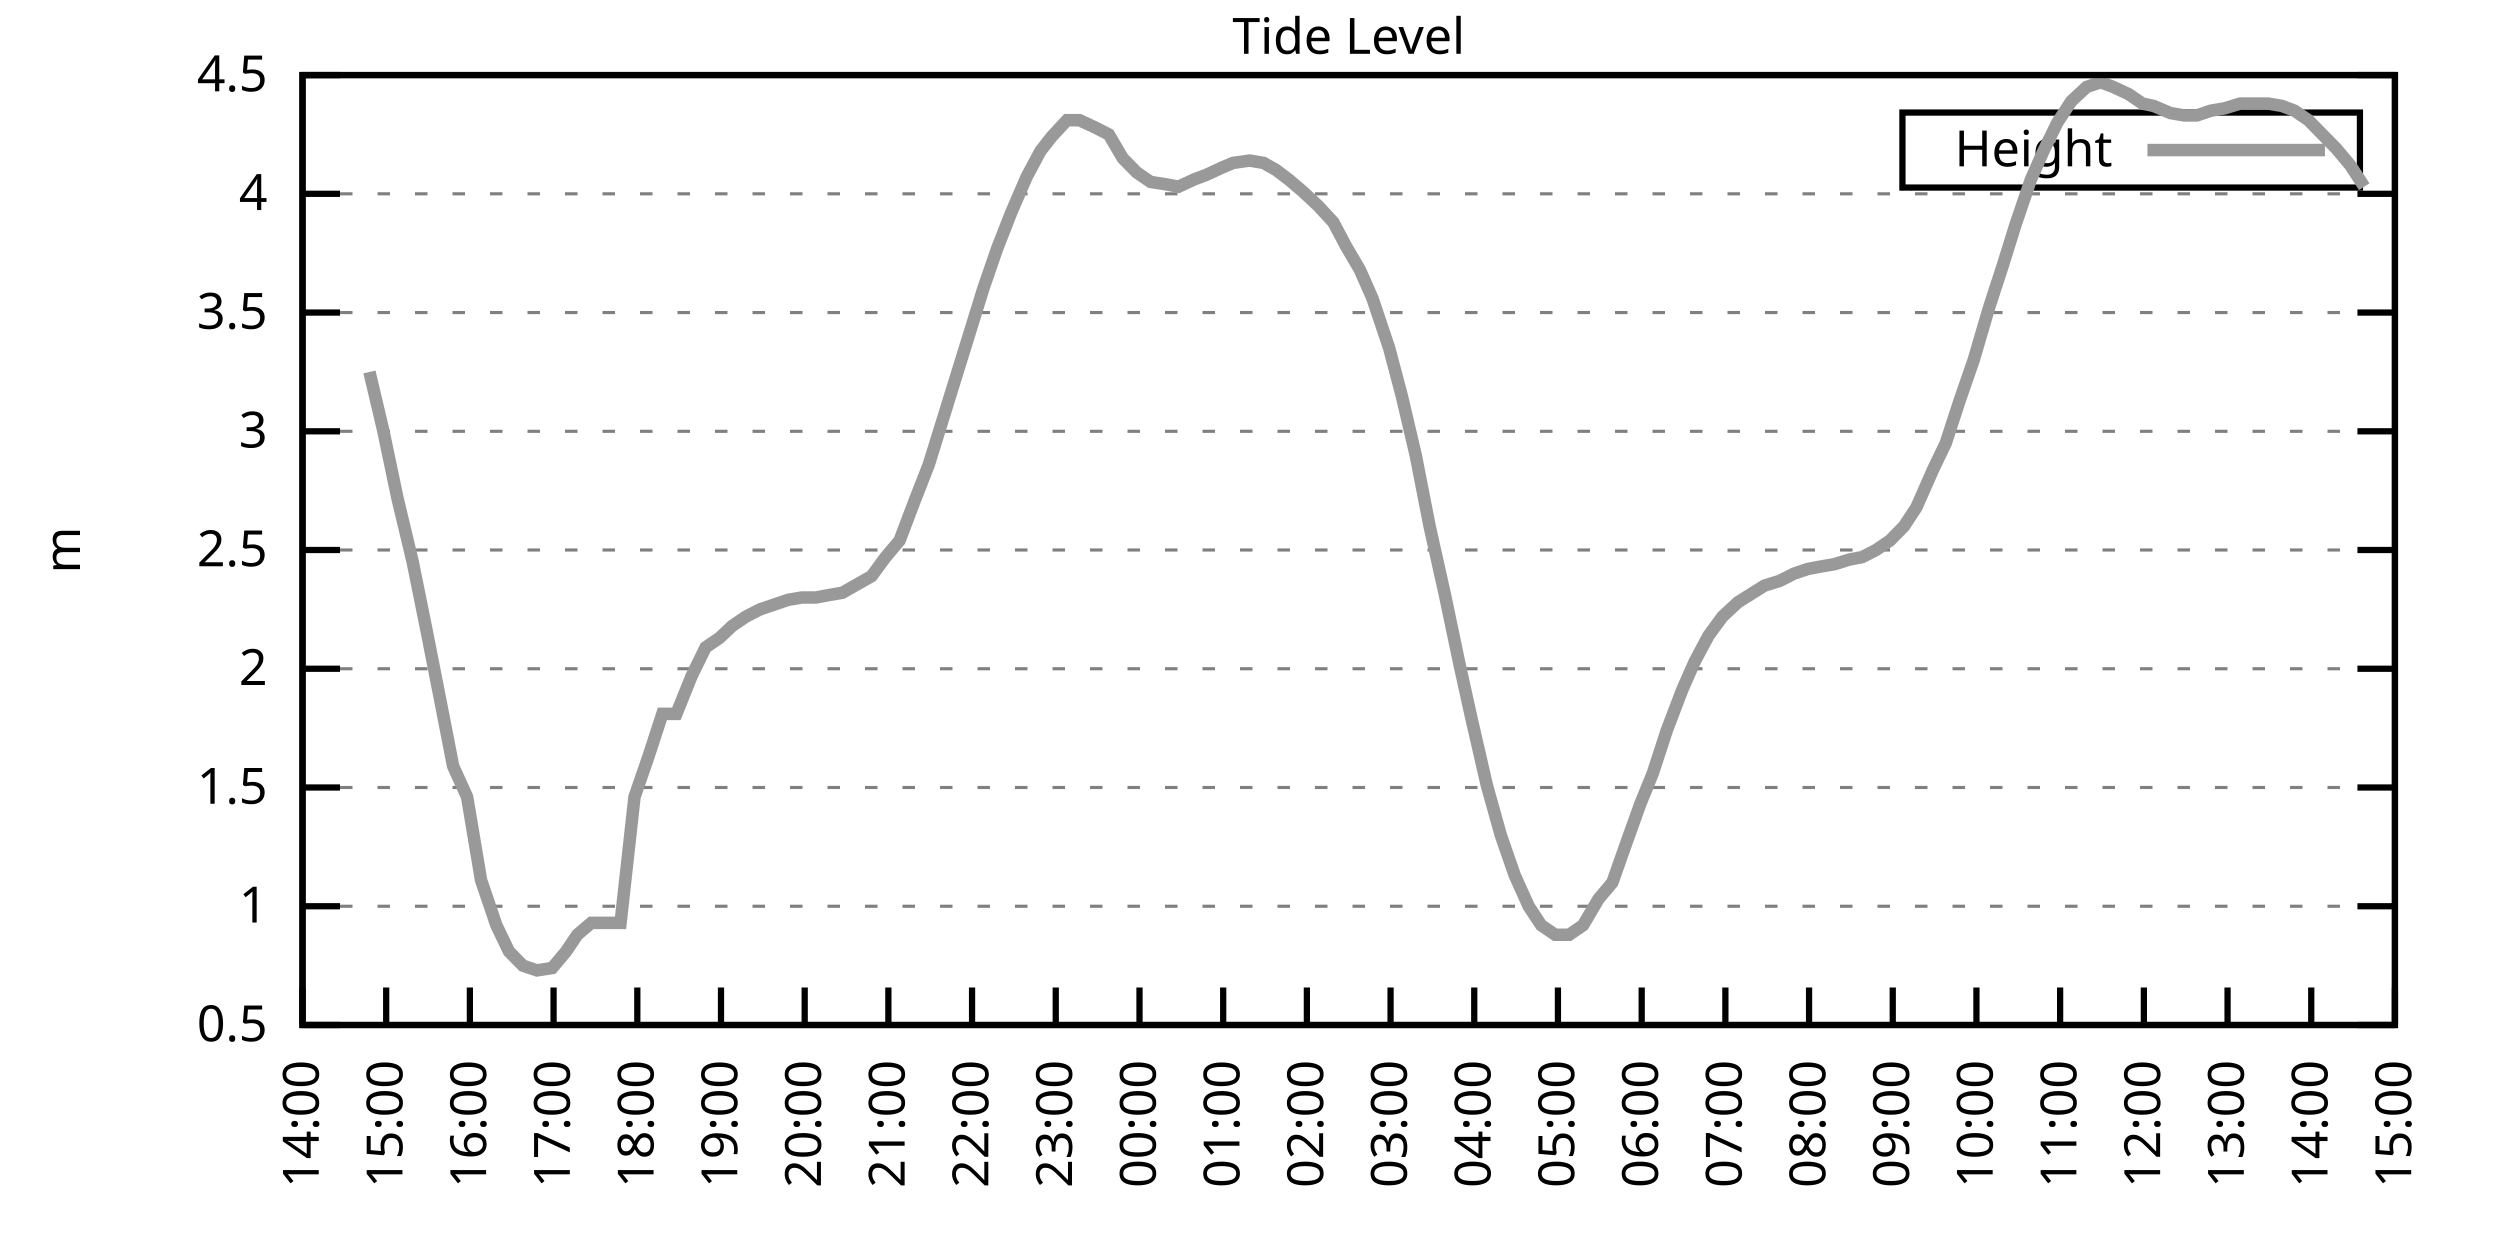
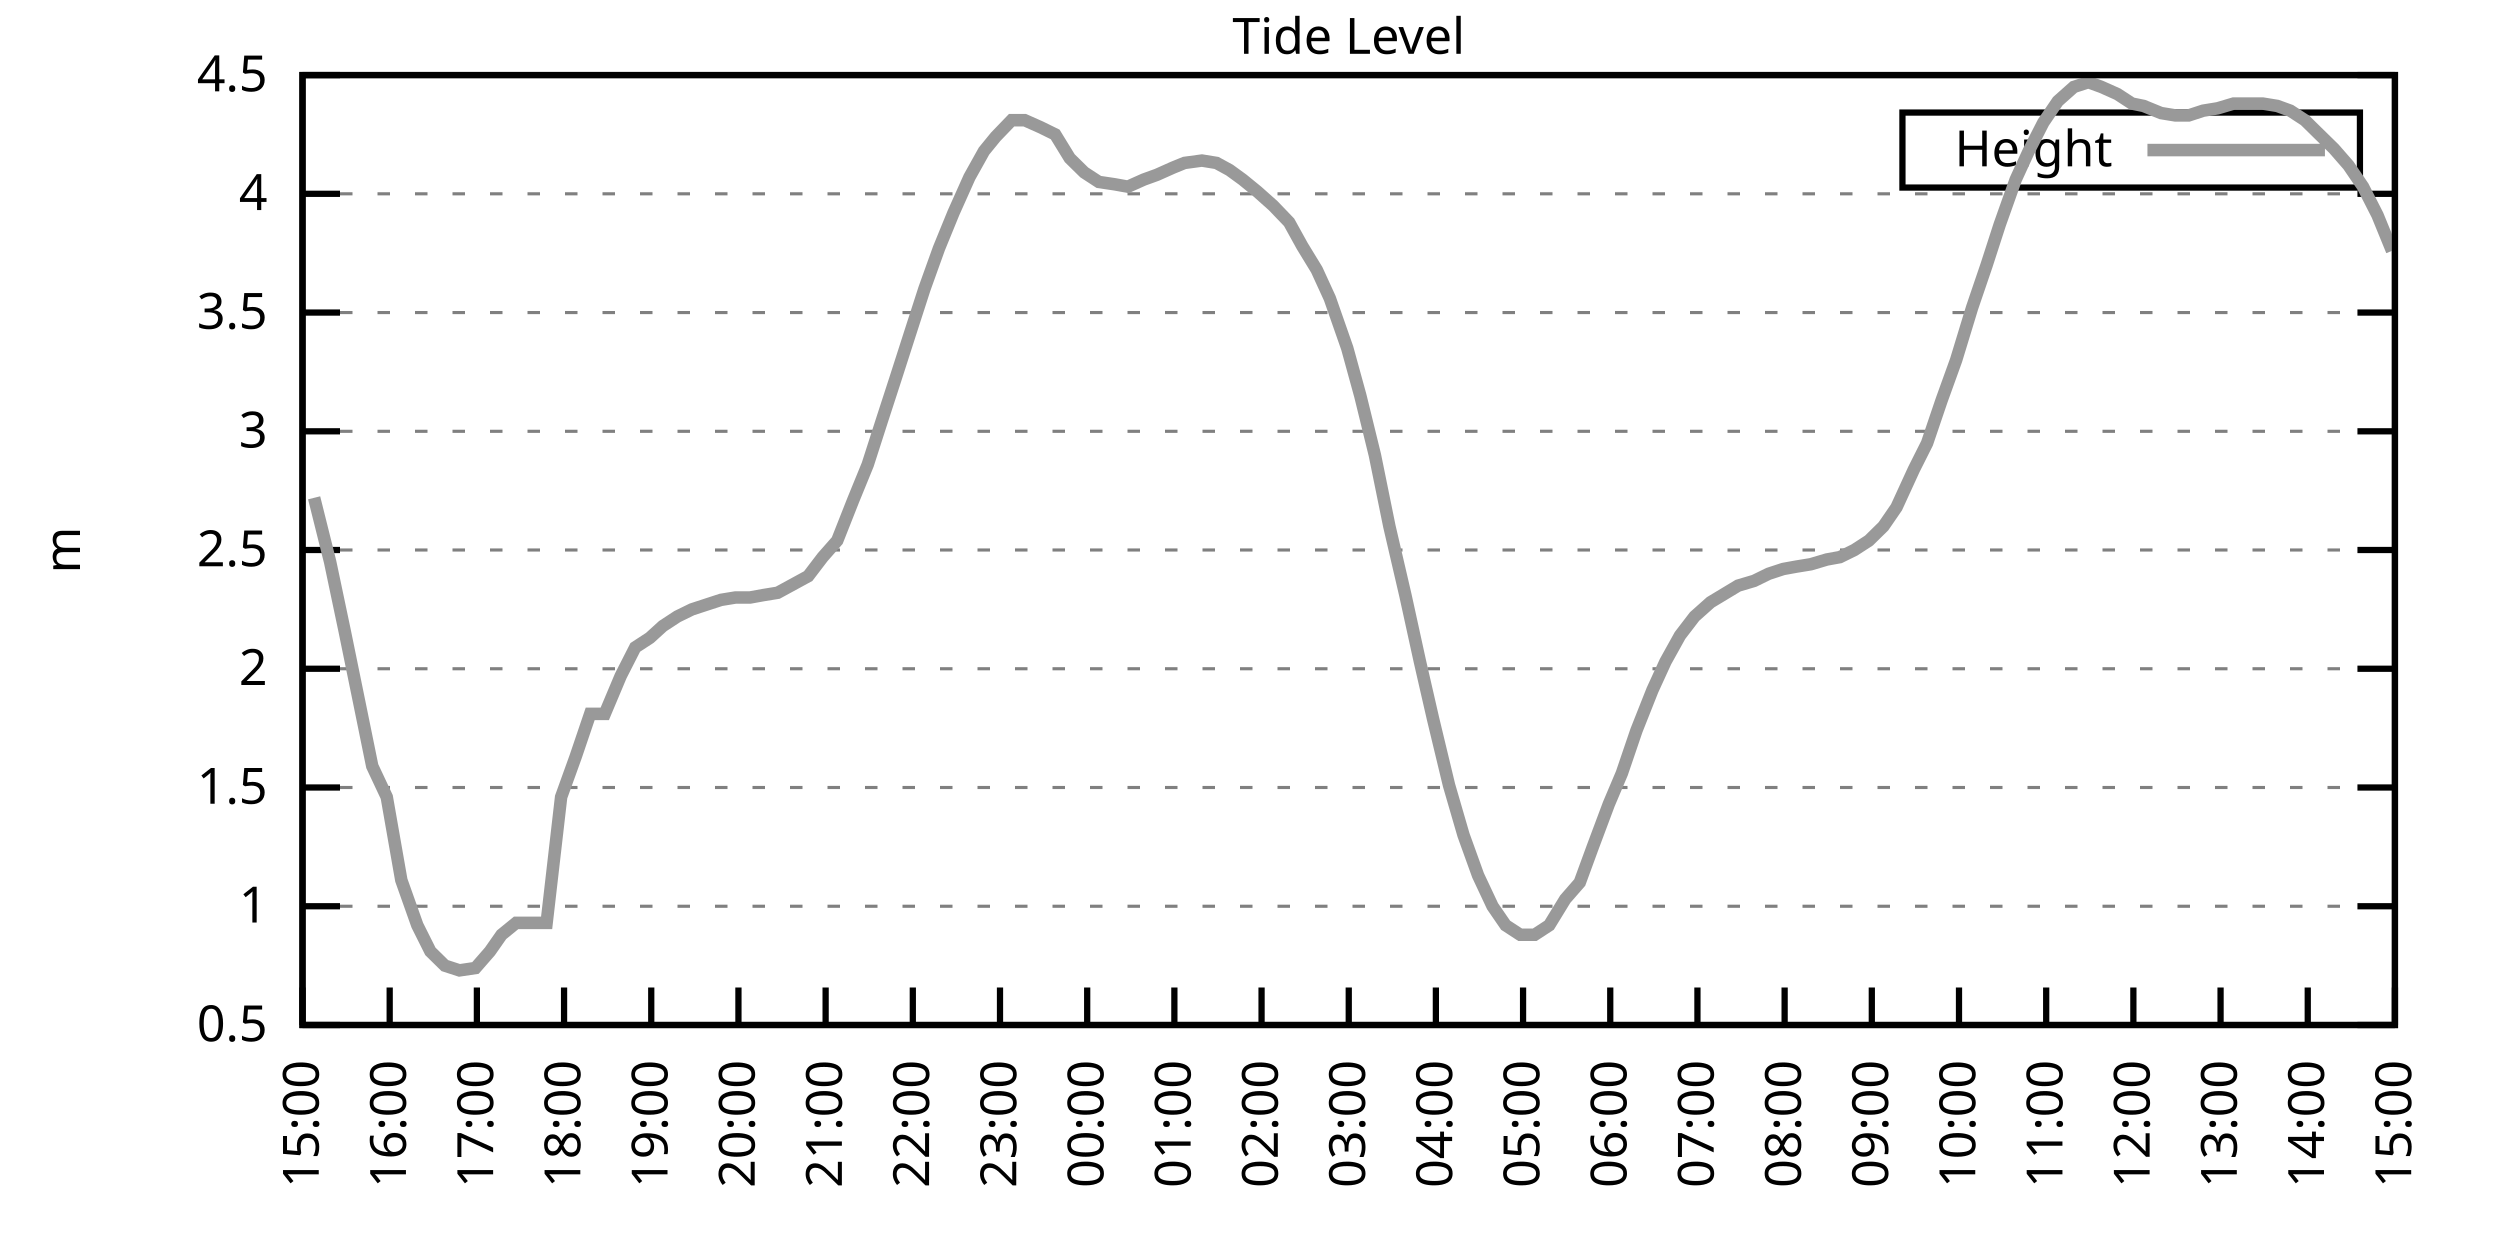
<svg xmlns="http://www.w3.org/2000/svg" xmlns:xlink="http://www.w3.org/1999/xlink" width="400" height="200" viewBox="0 0 400 200">
  <g id="gnuplot_canvas">
    <rect x="0" y="0" width="400" height="200" fill="none" />
    <defs>
      <circle id="gpDot" r="0.5" stroke-width="0.5" stroke="currentColor" />
      <path id="gpPt0" stroke-width="0.333" stroke="currentColor" d="M-1,0 h2 M0,-1 v2" />
      <path id="gpPt1" stroke-width="0.333" stroke="currentColor" d="M-1,-1 L1,1 M1,-1 L-1,1" />
      <path id="gpPt2" stroke-width="0.333" stroke="currentColor" d="M-1,0 L1,0 M0,-1 L0,1 M-1,-1 L1,1 M-1,1 L1,-1" />
      <rect id="gpPt3" stroke-width="0.333" stroke="currentColor" x="-1" y="-1" width="2" height="2" />
      <rect id="gpPt4" stroke-width="0.333" stroke="currentColor" fill="currentColor" x="-1" y="-1" width="2" height="2" />
      <circle id="gpPt5" stroke-width="0.333" stroke="currentColor" cx="0" cy="0" r="1" />
      <use xlink:href="#gpPt5" id="gpPt6" fill="currentColor" stroke="none" />
      <path id="gpPt7" stroke-width="0.333" stroke="currentColor" d="M0,-1.33 L-1.33,0.67 L1.33,0.67 z" />
      <use xlink:href="#gpPt7" id="gpPt8" fill="currentColor" stroke="none" />
      <use xlink:href="#gpPt7" id="gpPt9" stroke="currentColor" transform="rotate(180)" />
      <use xlink:href="#gpPt9" id="gpPt10" fill="currentColor" stroke="none" />
      <use xlink:href="#gpPt3" id="gpPt11" stroke="currentColor" transform="rotate(45)" />
      <use xlink:href="#gpPt11" id="gpPt12" fill="currentColor" stroke="none" />
      <path id="gpPt13" stroke-width="0.333" stroke="currentColor" d="M0,1.330 L1.265,0.411 L0.782,-1.067 L-0.782,-1.076 L-1.265,0.411 z" />
      <use xlink:href="#gpPt13" id="gpPt14" fill="currentColor" stroke="none" />
      <filter id="textbox" filterUnits="objectBoundingBox" x="0" y="0" height="1" width="1">
        <feFlood flood-color="white" flood-opacity="1" result="bgnd" />
        <feComposite in="SourceGraphic" in2="bgnd" operator="atop" />
      </filter>
      <filter id="greybox" filterUnits="objectBoundingBox" x="0" y="0" height="1" width="1">
        <feFlood flood-color="lightgrey" flood-opacity="1" result="grey" />
        <feComposite in="SourceGraphic" in2="grey" operator="atop" />
      </filter>
    </defs>
    <g fill="none" color="white" stroke="currentColor" stroke-width="1.00" stroke-linecap="butt" stroke-linejoin="miter">
</g>
    <g fill="none" color="black" stroke="currentColor" stroke-width="1.00" stroke-linecap="butt" stroke-linejoin="miter">
      <g stroke="none" shape-rendering="crispEdges">
        <polygon fill="rgb(255, 255, 255)" points="48.40,164.00 383.18,164.00 383.18,12.02 48.40,12.02 " />
      </g>
    </g>
    <g fill="none" color="black" stroke="currentColor" stroke-width="1.00" stroke-linecap="butt" stroke-linejoin="miter">
</g>
    <g fill="none" color="black" stroke="black" stroke-width="0.50" stroke-linecap="butt" stroke-linejoin="miter">
</g>
    <g fill="none" color="gray" stroke="currentColor" stroke-width="0.50" stroke-linecap="butt" stroke-linejoin="miter">
      <path stroke="gray" stroke-dasharray="2,4" class="gridline" d="M48.40,164.00 L383.19,164.00  " />
    </g>
    <g fill="none" color="gray" stroke="gray" stroke-width="1.00" stroke-linecap="butt" stroke-linejoin="miter">
</g>
    <g fill="none" color="black" stroke="currentColor" stroke-width="1.00" stroke-linecap="butt" stroke-linejoin="miter">
      <path stroke="black" d="M48.40,164.00 L54.40,164.00 M383.19,164.00 L377.19,164.00  " />
      <g transform="translate(42.80,166.60)" stroke="none" fill="black" font-family="Sans" font-size="8.00" text-anchor="end">
        <text>
          <tspan font-family="Sans"> 0.5</tspan>
        </text>
      </g>
    </g>
    <g fill="none" color="black" stroke="currentColor" stroke-width="1.00" stroke-linecap="butt" stroke-linejoin="miter">
</g>
    <g fill="none" color="black" stroke="black" stroke-width="0.50" stroke-linecap="butt" stroke-linejoin="miter">
</g>
    <g fill="none" color="gray" stroke="currentColor" stroke-width="0.50" stroke-linecap="butt" stroke-linejoin="miter">
      <path stroke="gray" stroke-dasharray="2,4" class="gridline" d="M48.40,145.00 L383.19,145.00  " />
    </g>
    <g fill="none" color="gray" stroke="gray" stroke-width="1.00" stroke-linecap="butt" stroke-linejoin="miter">
</g>
    <g fill="none" color="black" stroke="currentColor" stroke-width="1.00" stroke-linecap="butt" stroke-linejoin="miter">
      <path stroke="black" d="M48.40,145.00 L54.40,145.00 M383.19,145.00 L377.19,145.00  " />
      <g transform="translate(42.80,147.60)" stroke="none" fill="black" font-family="Sans" font-size="8.00" text-anchor="end">
        <text>
          <tspan font-family="Sans"> 1</tspan>
        </text>
      </g>
    </g>
    <g fill="none" color="black" stroke="currentColor" stroke-width="1.00" stroke-linecap="butt" stroke-linejoin="miter">
</g>
    <g fill="none" color="black" stroke="black" stroke-width="0.50" stroke-linecap="butt" stroke-linejoin="miter">
</g>
    <g fill="none" color="gray" stroke="currentColor" stroke-width="0.50" stroke-linecap="butt" stroke-linejoin="miter">
      <path stroke="gray" stroke-dasharray="2,4" class="gridline" d="M48.40,126.00 L383.19,126.00  " />
    </g>
    <g fill="none" color="gray" stroke="gray" stroke-width="1.00" stroke-linecap="butt" stroke-linejoin="miter">
</g>
    <g fill="none" color="black" stroke="currentColor" stroke-width="1.00" stroke-linecap="butt" stroke-linejoin="miter">
      <path stroke="black" d="M48.40,126.00 L54.40,126.00 M383.19,126.00 L377.19,126.00  " />
      <g transform="translate(42.80,128.60)" stroke="none" fill="black" font-family="Sans" font-size="8.00" text-anchor="end">
        <text>
          <tspan font-family="Sans"> 1.5</tspan>
        </text>
      </g>
    </g>
    <g fill="none" color="black" stroke="currentColor" stroke-width="1.00" stroke-linecap="butt" stroke-linejoin="miter">
</g>
    <g fill="none" color="black" stroke="black" stroke-width="0.50" stroke-linecap="butt" stroke-linejoin="miter">
</g>
    <g fill="none" color="gray" stroke="currentColor" stroke-width="0.50" stroke-linecap="butt" stroke-linejoin="miter">
      <path stroke="gray" stroke-dasharray="2,4" class="gridline" d="M48.40,107.00 L383.19,107.00  " />
    </g>
    <g fill="none" color="gray" stroke="gray" stroke-width="1.00" stroke-linecap="butt" stroke-linejoin="miter">
</g>
    <g fill="none" color="black" stroke="currentColor" stroke-width="1.00" stroke-linecap="butt" stroke-linejoin="miter">
      <path stroke="black" d="M48.40,107.00 L54.40,107.00 M383.19,107.00 L377.19,107.00  " />
      <g transform="translate(42.80,109.60)" stroke="none" fill="black" font-family="Sans" font-size="8.00" text-anchor="end">
        <text>
          <tspan font-family="Sans"> 2</tspan>
        </text>
      </g>
    </g>
    <g fill="none" color="black" stroke="currentColor" stroke-width="1.00" stroke-linecap="butt" stroke-linejoin="miter">
</g>
    <g fill="none" color="black" stroke="black" stroke-width="0.50" stroke-linecap="butt" stroke-linejoin="miter">
</g>
    <g fill="none" color="gray" stroke="currentColor" stroke-width="0.50" stroke-linecap="butt" stroke-linejoin="miter">
      <path stroke="gray" stroke-dasharray="2,4" class="gridline" d="M48.40,88.00 L383.19,88.00  " />
    </g>
    <g fill="none" color="gray" stroke="gray" stroke-width="1.00" stroke-linecap="butt" stroke-linejoin="miter">
</g>
    <g fill="none" color="black" stroke="currentColor" stroke-width="1.00" stroke-linecap="butt" stroke-linejoin="miter">
      <path stroke="black" d="M48.40,88.00 L54.40,88.00 M383.19,88.00 L377.19,88.00  " />
      <g transform="translate(42.80,90.60)" stroke="none" fill="black" font-family="Sans" font-size="8.00" text-anchor="end">
        <text>
          <tspan font-family="Sans"> 2.5</tspan>
        </text>
      </g>
    </g>
    <g fill="none" color="black" stroke="currentColor" stroke-width="1.00" stroke-linecap="butt" stroke-linejoin="miter">
</g>
    <g fill="none" color="black" stroke="black" stroke-width="0.50" stroke-linecap="butt" stroke-linejoin="miter">
</g>
    <g fill="none" color="gray" stroke="currentColor" stroke-width="0.50" stroke-linecap="butt" stroke-linejoin="miter">
      <path stroke="gray" stroke-dasharray="2,4" class="gridline" d="M48.40,69.01 L383.19,69.01  " />
    </g>
    <g fill="none" color="gray" stroke="gray" stroke-width="1.00" stroke-linecap="butt" stroke-linejoin="miter">
</g>
    <g fill="none" color="black" stroke="currentColor" stroke-width="1.00" stroke-linecap="butt" stroke-linejoin="miter">
      <path stroke="black" d="M48.40,69.01 L54.40,69.01 M383.19,69.01 L377.19,69.01  " />
      <g transform="translate(42.80,71.61)" stroke="none" fill="black" font-family="Sans" font-size="8.00" text-anchor="end">
        <text>
          <tspan font-family="Sans"> 3</tspan>
        </text>
      </g>
    </g>
    <g fill="none" color="black" stroke="currentColor" stroke-width="1.00" stroke-linecap="butt" stroke-linejoin="miter">
</g>
    <g fill="none" color="black" stroke="black" stroke-width="0.50" stroke-linecap="butt" stroke-linejoin="miter">
</g>
    <g fill="none" color="gray" stroke="currentColor" stroke-width="0.50" stroke-linecap="butt" stroke-linejoin="miter">
      <path stroke="gray" stroke-dasharray="2,4" class="gridline" d="M48.40,50.01 L383.19,50.01  " />
    </g>
    <g fill="none" color="gray" stroke="gray" stroke-width="1.00" stroke-linecap="butt" stroke-linejoin="miter">
</g>
    <g fill="none" color="black" stroke="currentColor" stroke-width="1.00" stroke-linecap="butt" stroke-linejoin="miter">
      <path stroke="black" d="M48.40,50.01 L54.40,50.01 M383.19,50.01 L377.19,50.01  " />
      <g transform="translate(42.80,52.61)" stroke="none" fill="black" font-family="Sans" font-size="8.00" text-anchor="end">
        <text>
          <tspan font-family="Sans"> 3.5</tspan>
        </text>
      </g>
    </g>
    <g fill="none" color="black" stroke="currentColor" stroke-width="1.00" stroke-linecap="butt" stroke-linejoin="miter">
</g>
    <g fill="none" color="black" stroke="black" stroke-width="0.50" stroke-linecap="butt" stroke-linejoin="miter">
</g>
    <g fill="none" color="gray" stroke="currentColor" stroke-width="0.50" stroke-linecap="butt" stroke-linejoin="miter">
      <path stroke="gray" stroke-dasharray="2,4" class="gridline" d="M48.40,31.01 L383.19,31.01  " />
    </g>
    <g fill="none" color="gray" stroke="gray" stroke-width="1.00" stroke-linecap="butt" stroke-linejoin="miter">
</g>
    <g fill="none" color="black" stroke="currentColor" stroke-width="1.00" stroke-linecap="butt" stroke-linejoin="miter">
      <path stroke="black" d="M48.40,31.01 L54.40,31.01 M383.19,31.01 L377.19,31.01  " />
      <g transform="translate(42.80,33.61)" stroke="none" fill="black" font-family="Sans" font-size="8.00" text-anchor="end">
        <text>
          <tspan font-family="Sans"> 4</tspan>
        </text>
      </g>
    </g>
    <g fill="none" color="black" stroke="currentColor" stroke-width="1.00" stroke-linecap="butt" stroke-linejoin="miter">
</g>
    <g fill="none" color="black" stroke="black" stroke-width="0.50" stroke-linecap="butt" stroke-linejoin="miter">
</g>
    <g fill="none" color="gray" stroke="currentColor" stroke-width="0.50" stroke-linecap="butt" stroke-linejoin="miter">
      <path stroke="gray" stroke-dasharray="2,4" class="gridline" d="M48.40,12.01 L383.19,12.01  " />
    </g>
    <g fill="none" color="gray" stroke="gray" stroke-width="1.00" stroke-linecap="butt" stroke-linejoin="miter">
</g>
    <g fill="none" color="black" stroke="currentColor" stroke-width="1.00" stroke-linecap="butt" stroke-linejoin="miter">
      <path stroke="black" d="M48.40,12.01 L54.40,12.01 M383.19,12.01 L377.19,12.01  " />
      <g transform="translate(42.80,14.61)" stroke="none" fill="black" font-family="Sans" font-size="8.00" text-anchor="end">
        <text>
          <tspan font-family="Sans"> 4.5</tspan>
        </text>
      </g>
    </g>
    <g fill="none" color="black" stroke="currentColor" stroke-width="1.00" stroke-linecap="butt" stroke-linejoin="miter">
      <path stroke="black" d="M48.40,164.00 L48.40,158.00  " />
      <g transform="translate(51.00,169.60) rotate(270.00)" stroke="none" fill="black" font-family="Sans" font-size="8.00" text-anchor="end">
        <text>
-           <tspan font-family="Sans">14:00</tspan>
-         </text>
-       </g>
-     </g>
-     <g fill="none" color="black" stroke="currentColor" stroke-width="1.00" stroke-linecap="butt" stroke-linejoin="miter">
-       <path stroke="black" d="M61.79,164.00 L61.79,158.00  " />
-       <g transform="translate(64.39,169.60) rotate(270.00)" stroke="none" fill="black" font-family="Sans" font-size="8.00" text-anchor="end">
-         <text>
          <tspan font-family="Sans">15:00</tspan>
        </text>
      </g>
    </g>
    <g fill="none" color="black" stroke="currentColor" stroke-width="1.00" stroke-linecap="butt" stroke-linejoin="miter">
-       <path stroke="black" d="M75.18,164.00 L75.18,158.00  " />
-       <g transform="translate(77.78,169.60) rotate(270.00)" stroke="none" fill="black" font-family="Sans" font-size="8.00" text-anchor="end">
+       <path stroke="black" d="M62.35,164.00 L62.35,158.00  " />
+       <g transform="translate(64.95,169.60) rotate(270.00)" stroke="none" fill="black" font-family="Sans" font-size="8.00" text-anchor="end">
        <text>
          <tspan font-family="Sans">16:00</tspan>
        </text>
      </g>
    </g>
    <g fill="none" color="black" stroke="currentColor" stroke-width="1.00" stroke-linecap="butt" stroke-linejoin="miter">
-       <path stroke="black" d="M88.57,164.00 L88.57,158.00  " />
-       <g transform="translate(91.17,169.60) rotate(270.00)" stroke="none" fill="black" font-family="Sans" font-size="8.00" text-anchor="end">
+       <path stroke="black" d="M76.30,164.00 L76.30,158.00  " />
+       <g transform="translate(78.90,169.60) rotate(270.00)" stroke="none" fill="black" font-family="Sans" font-size="8.00" text-anchor="end">
        <text>
          <tspan font-family="Sans">17:00</tspan>
        </text>
      </g>
    </g>
    <g fill="none" color="black" stroke="currentColor" stroke-width="1.00" stroke-linecap="butt" stroke-linejoin="miter">
-       <path stroke="black" d="M101.97,164.00 L101.97,158.00  " />
-       <g transform="translate(104.57,169.60) rotate(270.00)" stroke="none" fill="black" font-family="Sans" font-size="8.00" text-anchor="end">
+       <path stroke="black" d="M90.25,164.00 L90.25,158.00  " />
+       <g transform="translate(92.85,169.60) rotate(270.00)" stroke="none" fill="black" font-family="Sans" font-size="8.00" text-anchor="end">
        <text>
          <tspan font-family="Sans">18:00</tspan>
        </text>
      </g>
    </g>
    <g fill="none" color="black" stroke="currentColor" stroke-width="1.00" stroke-linecap="butt" stroke-linejoin="miter">
-       <path stroke="black" d="M115.36,164.00 L115.36,158.00  " />
-       <g transform="translate(117.96,169.60) rotate(270.00)" stroke="none" fill="black" font-family="Sans" font-size="8.00" text-anchor="end">
+       <path stroke="black" d="M104.20,164.00 L104.20,158.00  " />
+       <g transform="translate(106.80,169.60) rotate(270.00)" stroke="none" fill="black" font-family="Sans" font-size="8.00" text-anchor="end">
        <text>
          <tspan font-family="Sans">19:00</tspan>
        </text>
      </g>
    </g>
    <g fill="none" color="black" stroke="currentColor" stroke-width="1.00" stroke-linecap="butt" stroke-linejoin="miter">
-       <path stroke="black" d="M128.75,164.00 L128.75,158.00  " />
-       <g transform="translate(131.35,169.60) rotate(270.00)" stroke="none" fill="black" font-family="Sans" font-size="8.00" text-anchor="end">
+       <path stroke="black" d="M118.15,164.00 L118.15,158.00  " />
+       <g transform="translate(120.75,169.60) rotate(270.00)" stroke="none" fill="black" font-family="Sans" font-size="8.00" text-anchor="end">
        <text>
          <tspan font-family="Sans">20:00</tspan>
        </text>
      </g>
    </g>
    <g fill="none" color="black" stroke="currentColor" stroke-width="1.00" stroke-linecap="butt" stroke-linejoin="miter">
-       <path stroke="black" d="M142.14,164.00 L142.14,158.00  " />
-       <g transform="translate(144.74,169.60) rotate(270.00)" stroke="none" fill="black" font-family="Sans" font-size="8.00" text-anchor="end">
+       <path stroke="black" d="M132.10,164.00 L132.10,158.00  " />
+       <g transform="translate(134.70,169.60) rotate(270.00)" stroke="none" fill="black" font-family="Sans" font-size="8.00" text-anchor="end">
        <text>
          <tspan font-family="Sans">21:00</tspan>
        </text>
      </g>
    </g>
    <g fill="none" color="black" stroke="currentColor" stroke-width="1.00" stroke-linecap="butt" stroke-linejoin="miter">
-       <path stroke="black" d="M155.53,164.00 L155.53,158.00  " />
-       <g transform="translate(158.13,169.60) rotate(270.00)" stroke="none" fill="black" font-family="Sans" font-size="8.00" text-anchor="end">
+       <path stroke="black" d="M146.05,164.00 L146.05,158.00  " />
+       <g transform="translate(148.65,169.60) rotate(270.00)" stroke="none" fill="black" font-family="Sans" font-size="8.00" text-anchor="end">
        <text>
          <tspan font-family="Sans">22:00</tspan>
        </text>
      </g>
    </g>
    <g fill="none" color="black" stroke="currentColor" stroke-width="1.00" stroke-linecap="butt" stroke-linejoin="miter">
-       <path stroke="black" d="M168.92,164.00 L168.92,158.00  " />
-       <g transform="translate(171.52,169.60) rotate(270.00)" stroke="none" fill="black" font-family="Sans" font-size="8.00" text-anchor="end">
+       <path stroke="black" d="M160.00,164.00 L160.00,158.00  " />
+       <g transform="translate(162.60,169.60) rotate(270.00)" stroke="none" fill="black" font-family="Sans" font-size="8.00" text-anchor="end">
        <text>
          <tspan font-family="Sans">23:00</tspan>
        </text>
      </g>
    </g>
    <g fill="none" color="black" stroke="currentColor" stroke-width="1.00" stroke-linecap="butt" stroke-linejoin="miter">
-       <path stroke="black" d="M182.32,164.00 L182.32,158.00  " />
-       <g transform="translate(184.92,169.60) rotate(270.00)" stroke="none" fill="black" font-family="Sans" font-size="8.00" text-anchor="end">
+       <path stroke="black" d="M173.95,164.00 L173.95,158.00  " />
+       <g transform="translate(176.55,169.60) rotate(270.00)" stroke="none" fill="black" font-family="Sans" font-size="8.00" text-anchor="end">
        <text>
          <tspan font-family="Sans">00:00</tspan>
        </text>
      </g>
    </g>
    <g fill="none" color="black" stroke="currentColor" stroke-width="1.00" stroke-linecap="butt" stroke-linejoin="miter">
-       <path stroke="black" d="M195.71,164.00 L195.71,158.00  " />
-       <g transform="translate(198.31,169.60) rotate(270.00)" stroke="none" fill="black" font-family="Sans" font-size="8.00" text-anchor="end">
+       <path stroke="black" d="M187.90,164.00 L187.90,158.00  " />
+       <g transform="translate(190.50,169.60) rotate(270.00)" stroke="none" fill="black" font-family="Sans" font-size="8.00" text-anchor="end">
        <text>
          <tspan font-family="Sans">01:00</tspan>
        </text>
      </g>
    </g>
    <g fill="none" color="black" stroke="currentColor" stroke-width="1.00" stroke-linecap="butt" stroke-linejoin="miter">
-       <path stroke="black" d="M209.10,164.00 L209.10,158.00  " />
-       <g transform="translate(211.70,169.60) rotate(270.00)" stroke="none" fill="black" font-family="Sans" font-size="8.00" text-anchor="end">
+       <path stroke="black" d="M201.85,164.00 L201.85,158.00  " />
+       <g transform="translate(204.45,169.60) rotate(270.00)" stroke="none" fill="black" font-family="Sans" font-size="8.00" text-anchor="end">
        <text>
          <tspan font-family="Sans">02:00</tspan>
        </text>
      </g>
    </g>
    <g fill="none" color="black" stroke="currentColor" stroke-width="1.00" stroke-linecap="butt" stroke-linejoin="miter">
-       <path stroke="black" d="M222.49,164.00 L222.49,158.00  " />
-       <g transform="translate(225.09,169.60) rotate(270.00)" stroke="none" fill="black" font-family="Sans" font-size="8.00" text-anchor="end">
+       <path stroke="black" d="M215.80,164.00 L215.80,158.00  " />
+       <g transform="translate(218.40,169.60) rotate(270.00)" stroke="none" fill="black" font-family="Sans" font-size="8.00" text-anchor="end">
        <text>
          <tspan font-family="Sans">03:00</tspan>
        </text>
      </g>
    </g>
    <g fill="none" color="black" stroke="currentColor" stroke-width="1.00" stroke-linecap="butt" stroke-linejoin="miter">
-       <path stroke="black" d="M235.88,164.00 L235.88,158.00  " />
-       <g transform="translate(238.48,169.60) rotate(270.00)" stroke="none" fill="black" font-family="Sans" font-size="8.00" text-anchor="end">
+       <path stroke="black" d="M229.74,164.00 L229.74,158.00  " />
+       <g transform="translate(232.34,169.60) rotate(270.00)" stroke="none" fill="black" font-family="Sans" font-size="8.00" text-anchor="end">
        <text>
          <tspan font-family="Sans">04:00</tspan>
        </text>
      </g>
    </g>
    <g fill="none" color="black" stroke="currentColor" stroke-width="1.00" stroke-linecap="butt" stroke-linejoin="miter">
-       <path stroke="black" d="M249.27,164.00 L249.27,158.00  " />
-       <g transform="translate(251.87,169.60) rotate(270.00)" stroke="none" fill="black" font-family="Sans" font-size="8.00" text-anchor="end">
+       <path stroke="black" d="M243.69,164.00 L243.69,158.00  " />
+       <g transform="translate(246.29,169.60) rotate(270.00)" stroke="none" fill="black" font-family="Sans" font-size="8.00" text-anchor="end">
        <text>
          <tspan font-family="Sans">05:00</tspan>
        </text>
      </g>
    </g>
    <g fill="none" color="black" stroke="currentColor" stroke-width="1.00" stroke-linecap="butt" stroke-linejoin="miter">
-       <path stroke="black" d="M262.67,164.00 L262.67,158.00  " />
-       <g transform="translate(265.27,169.60) rotate(270.00)" stroke="none" fill="black" font-family="Sans" font-size="8.00" text-anchor="end">
+       <path stroke="black" d="M257.64,164.00 L257.64,158.00  " />
+       <g transform="translate(260.24,169.60) rotate(270.00)" stroke="none" fill="black" font-family="Sans" font-size="8.00" text-anchor="end">
        <text>
          <tspan font-family="Sans">06:00</tspan>
        </text>
      </g>
    </g>
    <g fill="none" color="black" stroke="currentColor" stroke-width="1.00" stroke-linecap="butt" stroke-linejoin="miter">
-       <path stroke="black" d="M276.06,164.00 L276.06,158.00  " />
-       <g transform="translate(278.66,169.60) rotate(270.00)" stroke="none" fill="black" font-family="Sans" font-size="8.00" text-anchor="end">
+       <path stroke="black" d="M271.59,164.00 L271.59,158.00  " />
+       <g transform="translate(274.19,169.60) rotate(270.00)" stroke="none" fill="black" font-family="Sans" font-size="8.00" text-anchor="end">
        <text>
          <tspan font-family="Sans">07:00</tspan>
        </text>
      </g>
    </g>
    <g fill="none" color="black" stroke="currentColor" stroke-width="1.00" stroke-linecap="butt" stroke-linejoin="miter">
-       <path stroke="black" d="M289.45,164.00 L289.45,158.00  " />
-       <g transform="translate(292.05,169.60) rotate(270.00)" stroke="none" fill="black" font-family="Sans" font-size="8.00" text-anchor="end">
+       <path stroke="black" d="M285.54,164.00 L285.54,158.00  " />
+       <g transform="translate(288.14,169.60) rotate(270.00)" stroke="none" fill="black" font-family="Sans" font-size="8.00" text-anchor="end">
        <text>
          <tspan font-family="Sans">08:00</tspan>
        </text>
      </g>
    </g>
    <g fill="none" color="black" stroke="currentColor" stroke-width="1.00" stroke-linecap="butt" stroke-linejoin="miter">
-       <path stroke="black" d="M302.84,164.00 L302.84,158.00  " />
-       <g transform="translate(305.44,169.60) rotate(270.00)" stroke="none" fill="black" font-family="Sans" font-size="8.00" text-anchor="end">
+       <path stroke="black" d="M299.49,164.00 L299.49,158.00  " />
+       <g transform="translate(302.09,169.60) rotate(270.00)" stroke="none" fill="black" font-family="Sans" font-size="8.00" text-anchor="end">
        <text>
          <tspan font-family="Sans">09:00</tspan>
        </text>
      </g>
    </g>
    <g fill="none" color="black" stroke="currentColor" stroke-width="1.00" stroke-linecap="butt" stroke-linejoin="miter">
-       <path stroke="black" d="M316.23,164.00 L316.23,158.00  " />
-       <g transform="translate(318.83,169.60) rotate(270.00)" stroke="none" fill="black" font-family="Sans" font-size="8.00" text-anchor="end">
+       <path stroke="black" d="M313.44,164.00 L313.44,158.00  " />
+       <g transform="translate(316.04,169.60) rotate(270.00)" stroke="none" fill="black" font-family="Sans" font-size="8.00" text-anchor="end">
        <text>
          <tspan font-family="Sans">10:00</tspan>
        </text>
      </g>
    </g>
    <g fill="none" color="black" stroke="currentColor" stroke-width="1.00" stroke-linecap="butt" stroke-linejoin="miter">
-       <path stroke="black" d="M329.62,164.00 L329.62,158.00  " />
-       <g transform="translate(332.22,169.60) rotate(270.00)" stroke="none" fill="black" font-family="Sans" font-size="8.00" text-anchor="end">
+       <path stroke="black" d="M327.39,164.00 L327.39,158.00  " />
+       <g transform="translate(329.99,169.60) rotate(270.00)" stroke="none" fill="black" font-family="Sans" font-size="8.00" text-anchor="end">
        <text>
          <tspan font-family="Sans">11:00</tspan>
        </text>
      </g>
    </g>
    <g fill="none" color="black" stroke="currentColor" stroke-width="1.00" stroke-linecap="butt" stroke-linejoin="miter">
-       <path stroke="black" d="M343.02,164.00 L343.02,158.00  " />
-       <g transform="translate(345.62,169.60) rotate(270.00)" stroke="none" fill="black" font-family="Sans" font-size="8.00" text-anchor="end">
+       <path stroke="black" d="M341.34,164.00 L341.34,158.00  " />
+       <g transform="translate(343.94,169.60) rotate(270.00)" stroke="none" fill="black" font-family="Sans" font-size="8.00" text-anchor="end">
        <text>
          <tspan font-family="Sans">12:00</tspan>
        </text>
      </g>
    </g>
    <g fill="none" color="black" stroke="currentColor" stroke-width="1.00" stroke-linecap="butt" stroke-linejoin="miter">
-       <path stroke="black" d="M356.41,164.00 L356.41,158.00  " />
-       <g transform="translate(359.01,169.60) rotate(270.00)" stroke="none" fill="black" font-family="Sans" font-size="8.00" text-anchor="end">
+       <path stroke="black" d="M355.29,164.00 L355.29,158.00  " />
+       <g transform="translate(357.89,169.60) rotate(270.00)" stroke="none" fill="black" font-family="Sans" font-size="8.00" text-anchor="end">
        <text>
          <tspan font-family="Sans">13:00</tspan>
        </text>
      </g>
    </g>
    <g fill="none" color="black" stroke="currentColor" stroke-width="1.00" stroke-linecap="butt" stroke-linejoin="miter">
-       <path stroke="black" d="M369.80,164.00 L369.80,158.00  " />
-       <g transform="translate(372.40,169.60) rotate(270.00)" stroke="none" fill="black" font-family="Sans" font-size="8.00" text-anchor="end">
+       <path stroke="black" d="M369.24,164.00 L369.24,158.00  " />
+       <g transform="translate(371.84,169.60) rotate(270.00)" stroke="none" fill="black" font-family="Sans" font-size="8.00" text-anchor="end">
        <text>
          <tspan font-family="Sans">14:00</tspan>
        </text>
      </g>
    </g>
    <g fill="none" color="black" stroke="currentColor" stroke-width="1.00" stroke-linecap="butt" stroke-linejoin="miter">
      <path stroke="black" d="M383.19,164.00 L383.19,158.00  " />
      <g transform="translate(385.79,169.60) rotate(270.00)" stroke="none" fill="black" font-family="Sans" font-size="8.00" text-anchor="end">
        <text>
          <tspan font-family="Sans">15:00</tspan>
        </text>
      </g>
    </g>
    <g fill="none" color="black" stroke="currentColor" stroke-width="1.00" stroke-linecap="butt" stroke-linejoin="miter">
</g>
    <g fill="none" color="black" stroke="currentColor" stroke-width="1.00" stroke-linecap="butt" stroke-linejoin="miter">
      <path stroke="black" d="M48.40,12.01 L48.40,164.00 L383.19,164.00 L383.19,12.01 L48.40,12.01 Z  " />
    </g>
    <g fill="none" color="black" stroke="currentColor" stroke-width="1.00" stroke-linecap="butt" stroke-linejoin="miter">
</g>
    <g fill="none" color="black" stroke="currentColor" stroke-width="1.00" stroke-linecap="butt" stroke-linejoin="miter">
      <path stroke="black" d="M304.39,30.01 L304.39,18.01 L377.59,18.01 L377.59,30.01 L304.39,30.01 Z  " />
    </g>
    <g id="Tide_level_plot_1">
      <g fill="none" color="white" stroke="black" stroke-width="2.00" stroke-linecap="butt" stroke-linejoin="miter">
</g>
      <g fill="none" color="black" stroke="currentColor" stroke-width="2.00" stroke-linecap="butt" stroke-linejoin="miter">
        <g transform="translate(337.99,26.61)" stroke="none" fill="black" font-family="Sans" font-size="8.00" text-anchor="end">
          <text>
            <tspan font-family="Sans">Height</tspan>
          </text>
        </g>
      </g>
      <g fill="none" color="black" stroke="currentColor" stroke-width="2.00" stroke-linecap="butt" stroke-linejoin="miter">
-         <path stroke="rgb(153, 153, 153)" d="M343.59,24.01 L371.99,24.01 M59.11,59.51 L61.35,69.01 L63.58,79.65 L66.03,89.90 L68.26,100.92 L70.50,112.32   L72.50,122.58 L74.74,127.52 L76.97,140.82 L79.42,148.04 L81.43,152.22 L83.66,154.50 L85.90,155.26 L88.35,154.88   L90.58,152.22 L92.37,149.56 L94.60,147.66 L97.06,147.66 L99.29,147.66 L101.52,127.52 L103.75,121.06 L105.98,114.22   L108.22,114.22 L110.67,108.14 L112.90,103.58 L115.13,102.06 L117.14,100.16 L119.38,98.64 L121.61,97.50 L123.84,96.74   L126.07,95.98 L128.30,95.60 L130.54,95.60 L132.54,95.22 L134.78,94.84 L137.45,93.32 L139.46,92.18 L141.69,89.14   L143.93,86.49 L146.38,80.03 L148.61,74.33 L150.85,67.11 L152.85,60.65 L155.09,53.43 L157.32,46.21 L159.55,39.75   L161.78,34.05 L164.24,28.35 L166.47,24.17 L168.25,21.89 L170.71,19.23 L172.72,19.23 L175.17,20.37 L177.41,21.51   L179.64,25.31 L181.87,27.59 L184.10,29.11 L186.56,29.49 L188.57,29.87 L191.02,28.73 L193.03,27.97 L195.48,26.83   L197.27,26.07 L199.95,25.69 L202.18,26.07 L204.19,27.21 L206.20,28.73 L208.43,30.63 L210.88,32.91 L213.34,35.57   L215.35,39.37 L217.58,43.17 L219.59,47.73 L222.27,55.71 L224.28,63.31 L226.51,72.81 L228.74,84.21 L231.20,95.22   L233.43,105.86 L235.44,114.98 L237.89,125.62 L240.12,133.60 L242.36,140.06 L244.59,145.00 L246.60,148.04 L248.83,149.56   L251.06,149.56 L253.29,148.04 L255.75,143.86 L257.98,141.20 L259.99,135.50 L262.44,128.66 L264.45,123.72 L266.68,116.88   L269.14,110.42 L271.15,105.86 L273.38,101.68 L275.61,98.64 L278.07,96.36 L282.31,93.70 L284.76,92.94 L286.99,91.80   L289.23,91.04 L291.23,90.66 L293.47,90.28 L295.92,89.52 L297.93,89.14 L300.16,88.00 L302.39,86.49 L304.63,84.21   L306.63,81.17 L309.31,75.09 L311.32,70.91 L313.55,64.07 L315.79,57.61 L318.24,49.25 L320.47,42.41 L322.48,35.95   L324.94,28.73 L326.95,24.17 L329.18,19.61 L331.41,16.19 L333.86,13.91 L336.10,13.15 L338.10,13.91 L340.56,15.05   L342.79,16.57 L344.58,16.95 L347.26,18.09 L349.49,18.47 L351.50,18.47 L353.73,17.71 L355.96,17.33 L358.42,16.57   L360.42,16.57 L362.88,16.57 L365.11,16.95 L367.12,17.71 L369.35,19.23 L371.58,21.51 L373.82,23.79 L376.05,26.45   L378.28,29.87  " />
+         <path stroke="rgb(153, 153, 153)" d="M343.59,24.01 L371.99,24.01 M50.26,79.65 L52.82,89.90 L55.14,100.92 L57.47,112.32 L59.56,122.58 L61.88,127.52   L64.21,140.82 L66.77,148.04 L68.86,152.22 L71.18,154.50 L73.51,155.26 L76.07,154.88 L78.39,152.22 L80.25,149.56   L82.58,147.66 L85.13,147.66 L87.46,147.66 L89.78,127.52 L92.11,121.06 L94.43,114.22 L96.76,114.22 L99.32,108.14   L101.64,103.58 L103.97,102.06 L106.06,100.16 L108.38,98.64 L110.71,97.50 L113.03,96.74 L115.36,95.98 L117.68,95.60   L120.01,95.60 L122.10,95.22 L124.43,94.84 L127.22,93.32 L129.31,92.18 L131.63,89.14 L133.96,86.49 L136.51,80.03   L138.84,74.33 L141.16,67.11 L143.26,60.65 L145.58,53.43 L147.91,46.21 L150.23,39.75 L152.56,34.05 L155.11,28.35   L157.44,24.17 L159.30,21.89 L161.86,19.23 L163.95,19.23 L166.51,20.37 L168.83,21.51 L171.16,25.31 L173.48,27.59   L175.81,29.11 L178.36,29.49 L180.46,29.87 L183.01,28.73 L185.11,27.97 L187.66,26.83 L189.52,26.07 L192.31,25.69   L194.64,26.07 L196.73,27.21 L198.82,28.73 L201.15,30.63 L203.71,32.91 L206.26,35.57 L208.36,39.37 L210.68,43.17   L212.77,47.73 L215.56,55.71 L217.65,63.31 L219.98,72.81 L222.30,84.21 L224.86,95.22 L227.19,105.86 L229.28,114.98   L231.84,125.62 L234.16,133.60 L236.49,140.06 L238.81,145.00 L240.90,148.04 L243.23,149.56 L245.55,149.56 L247.88,148.04   L250.44,143.86 L252.76,141.20 L254.85,135.50 L257.41,128.66 L259.50,123.72 L261.83,116.88 L264.39,110.42 L266.48,105.86   L268.80,101.68 L271.13,98.64 L273.69,96.36 L278.10,93.70 L280.66,92.94 L282.99,91.80 L285.31,91.04 L287.40,90.66   L289.73,90.28 L292.29,89.52 L294.38,89.14 L296.70,88.00 L299.03,86.49 L301.35,84.21 L303.44,81.17 L306.23,75.09   L308.33,70.91 L310.65,64.07 L312.98,57.61 L315.53,49.25 L317.86,42.41 L319.95,35.95 L322.51,28.73 L324.60,24.17   L326.93,19.61 L329.25,16.19 L331.81,13.91 L334.13,13.15 L336.23,13.91 L338.78,15.05 L341.11,16.57 L342.97,16.95   L345.76,18.09 L348.08,18.47 L350.18,18.47 L352.50,17.71 L354.83,17.33 L357.38,16.57 L359.48,16.57 L362.03,16.57   L364.36,16.95 L366.45,17.71 L368.78,19.23 L371.10,21.51 L373.43,23.79 L375.75,26.45 L378.08,29.87 L380.40,34.43   L382.73,40.13  " />
      </g>
    </g>
    <g fill="none" color="black" stroke="currentColor" stroke-width="2.00" stroke-linecap="butt" stroke-linejoin="miter">
</g>
    <g fill="none" color="black" stroke="black" stroke-width="1.00" stroke-linecap="butt" stroke-linejoin="miter">
</g>
    <g fill="none" color="black" stroke="currentColor" stroke-width="1.00" stroke-linecap="butt" stroke-linejoin="miter">
      <path stroke="black" d="M48.40,12.01 L48.40,164.00 L383.19,164.00 L383.19,12.01 L48.40,12.01 Z  " />
      <g transform="translate(12.80,88.01) rotate(270.00)" stroke="none" fill="black" font-family="Sans" font-size="8.00" text-anchor="middle">
        <text>
          <tspan font-family="Sans">m</tspan>
        </text>
      </g>
    </g>
    <g fill="none" color="black" stroke="currentColor" stroke-width="1.00" stroke-linecap="butt" stroke-linejoin="miter">
</g>
    <g fill="none" color="black" stroke="currentColor" stroke-width="1.00" stroke-linecap="butt" stroke-linejoin="miter">
      <g transform="translate(215.79,8.61)" stroke="none" fill="black" font-family="Sans" font-size="8.00" text-anchor="middle">
        <text>
          <tspan font-family="Sans">Tide Level</tspan>
        </text>
      </g>
    </g>
    <g fill="none" color="black" stroke="currentColor" stroke-width="1.00" stroke-linecap="butt" stroke-linejoin="miter">
</g>
  </g>
</svg>
